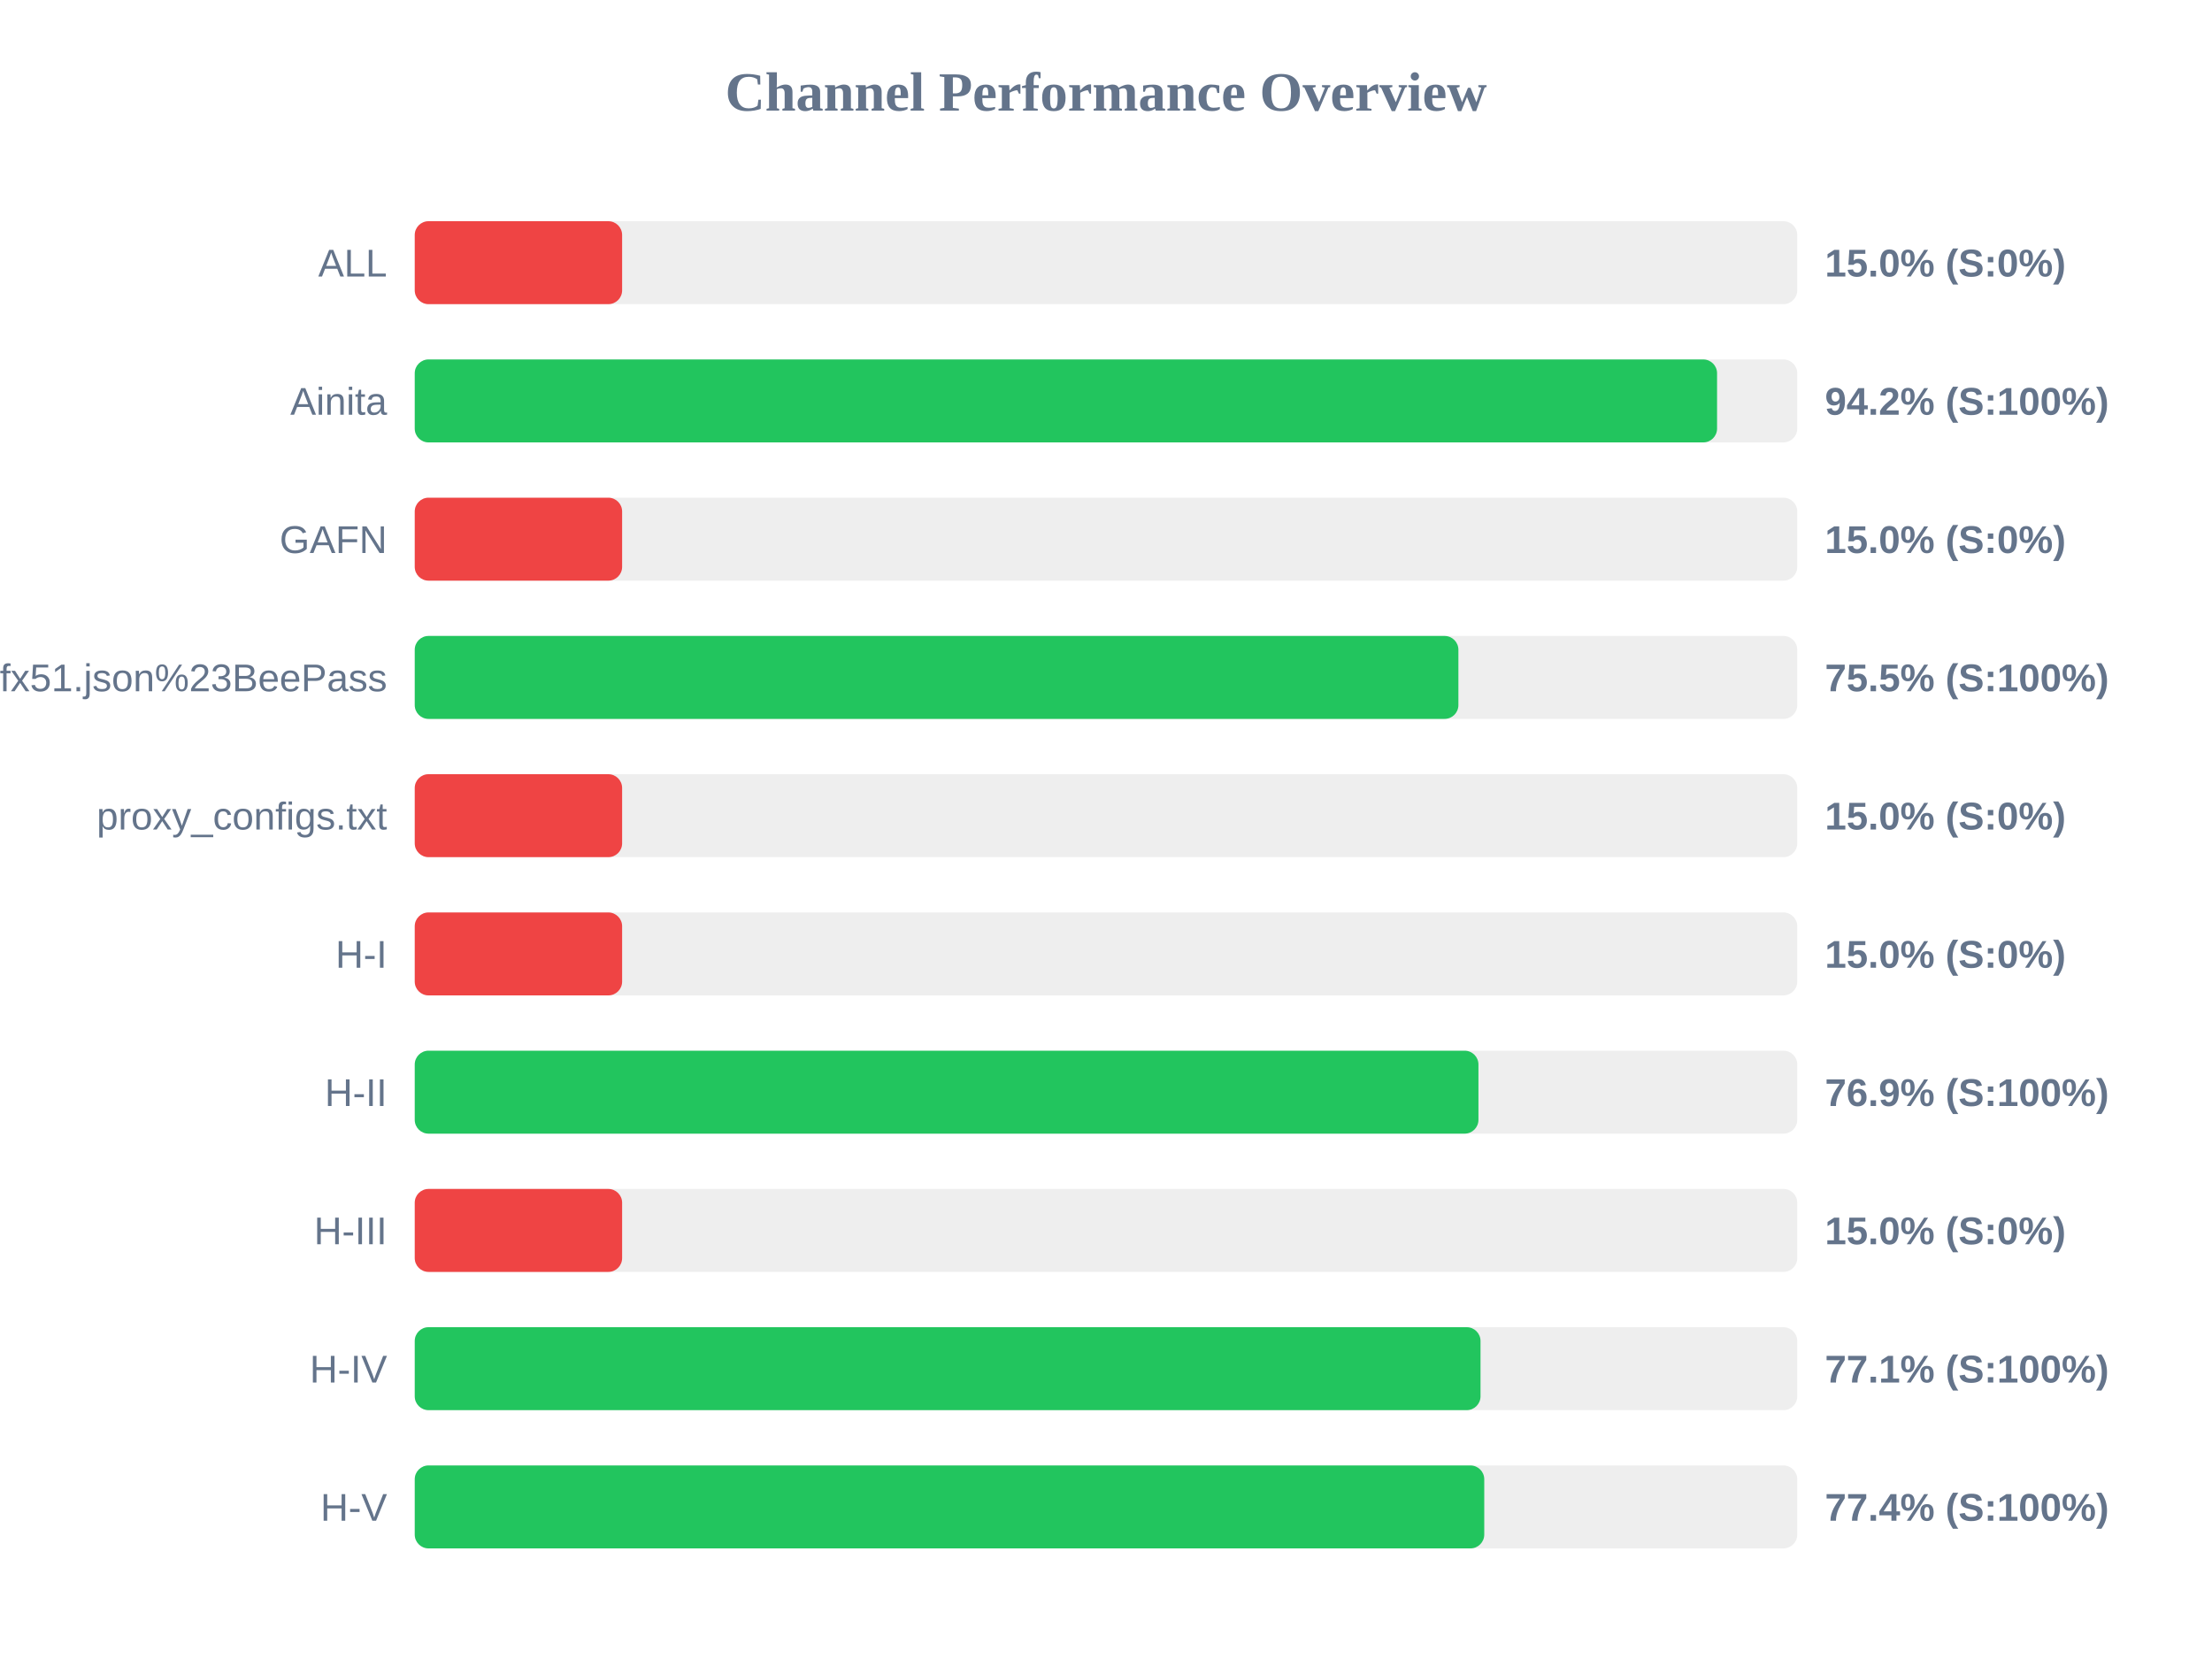
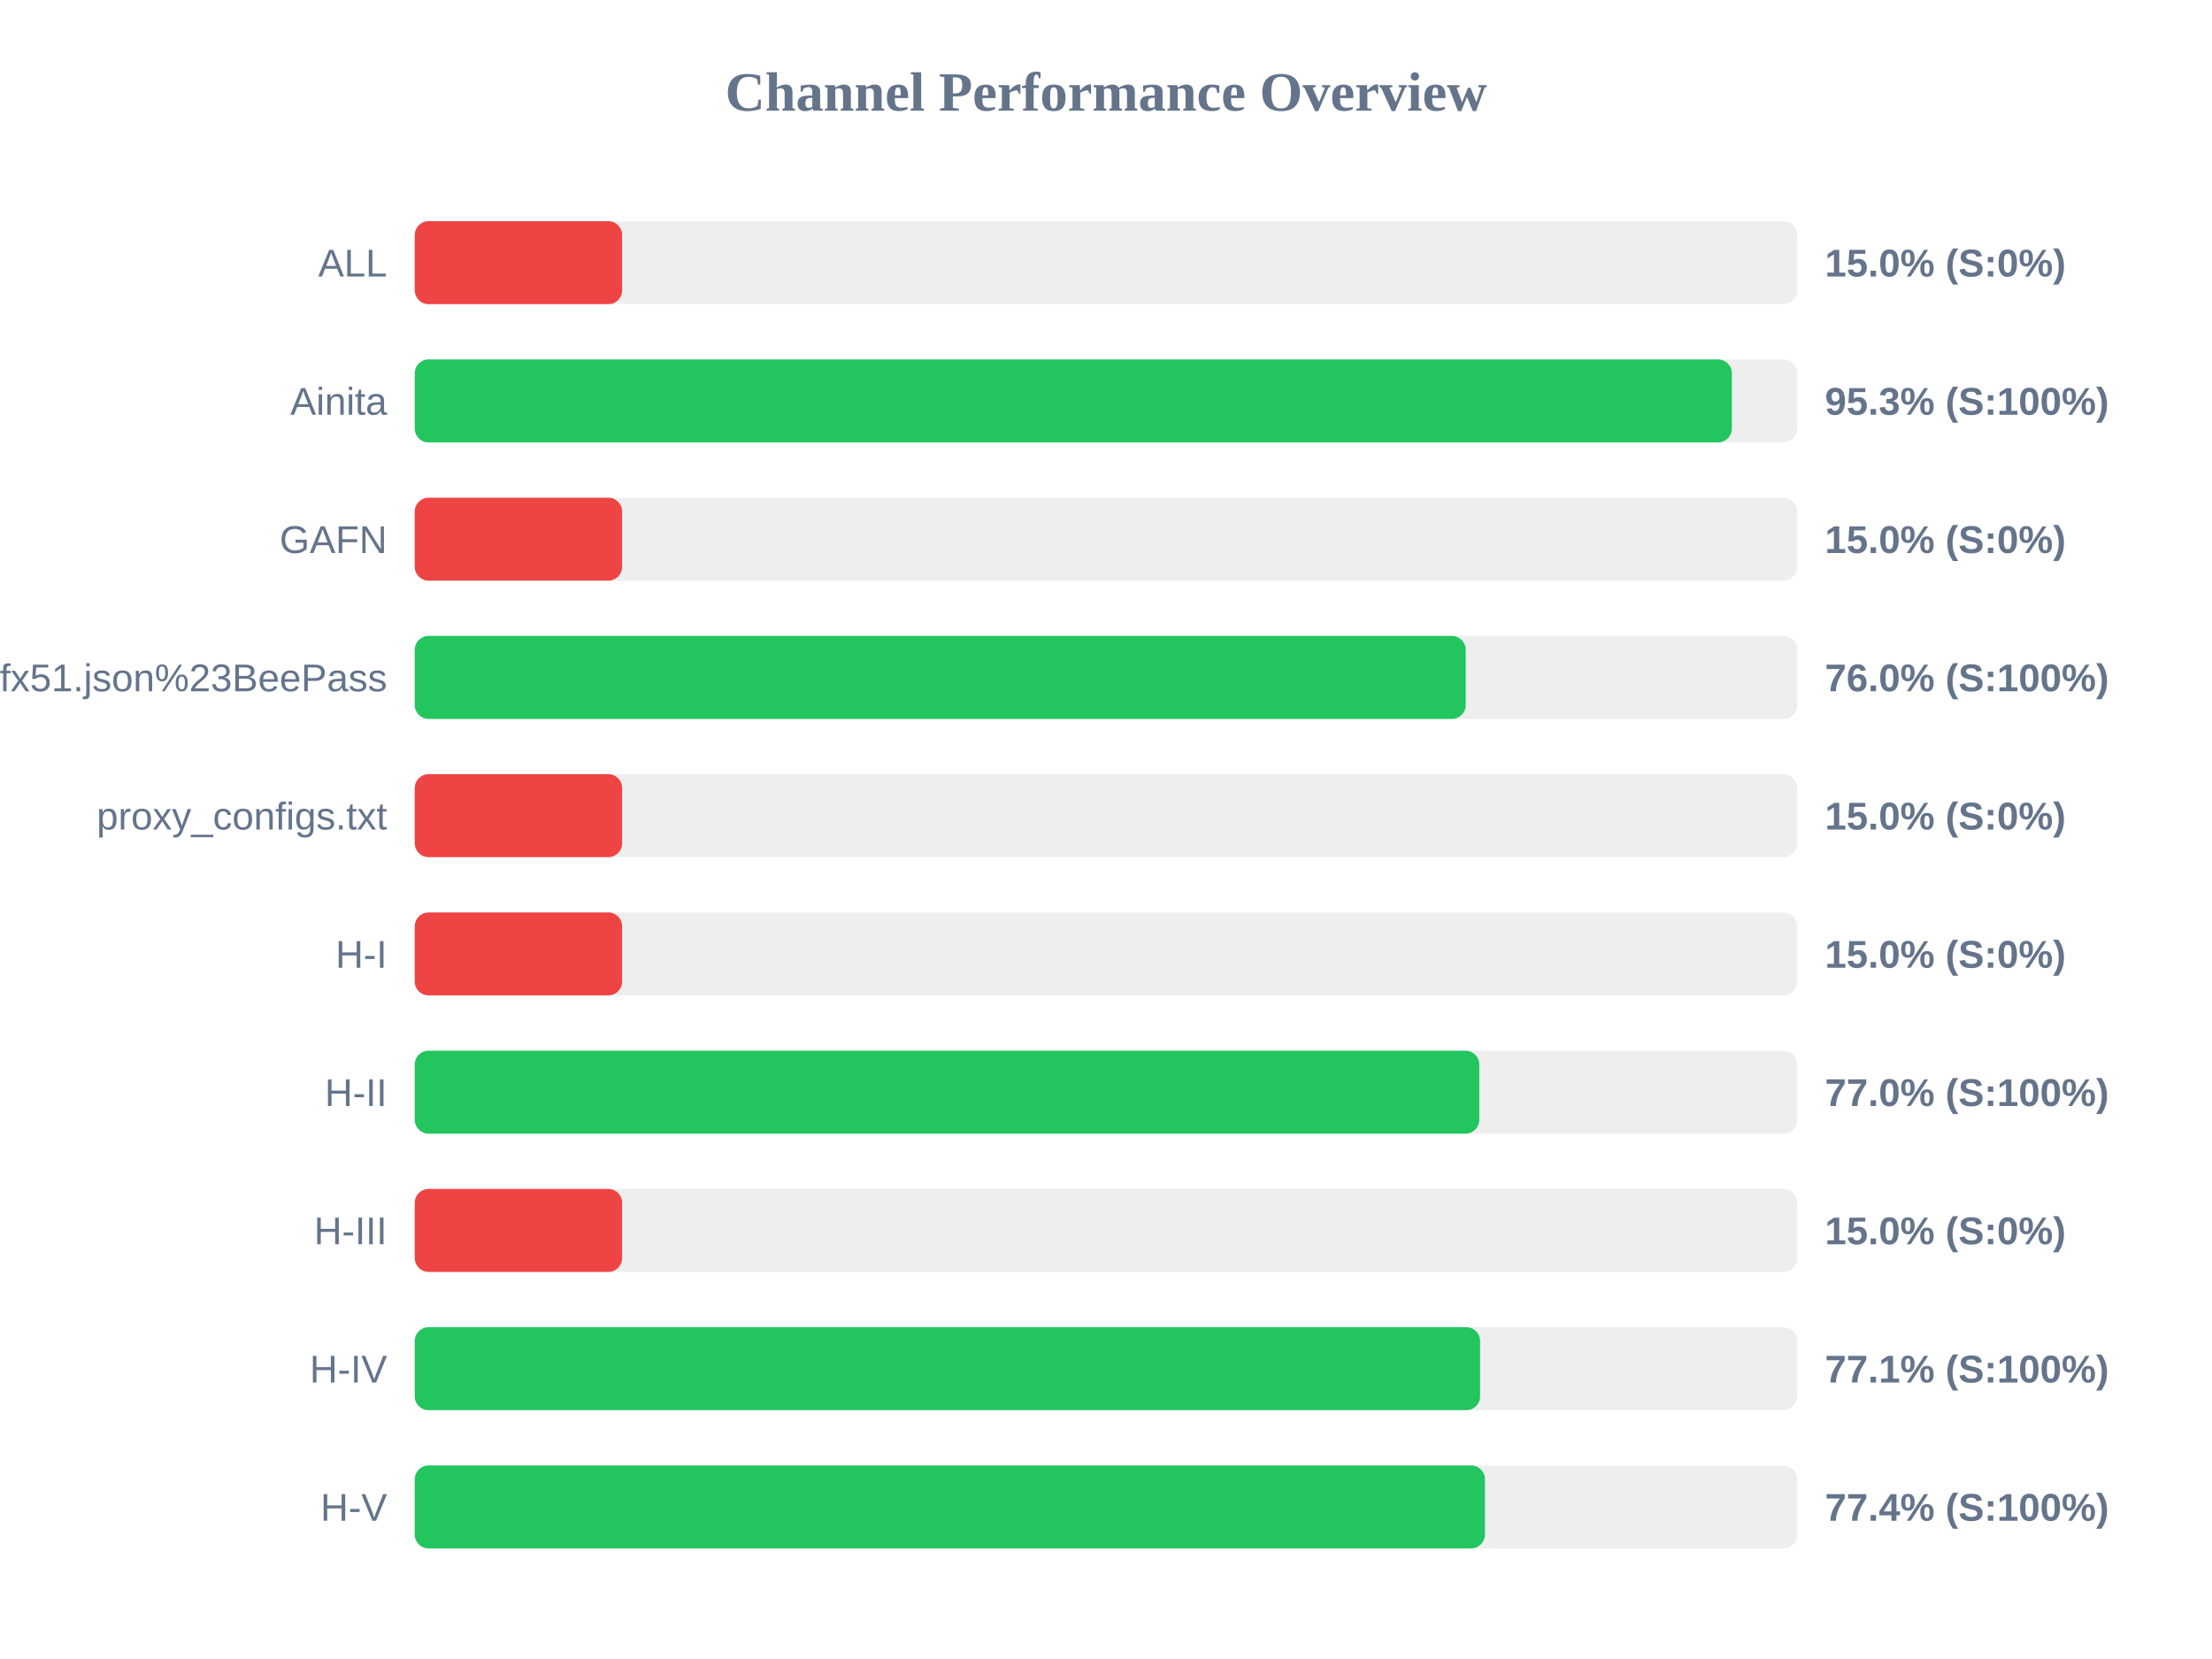
<svg xmlns="http://www.w3.org/2000/svg" width="800" height="600" version="1.1">
  <style>
        .row { font: 14px Arial; fill: #64748b; }
        .score { font: bold 14px Arial; fill: #64748b; }
    </style>
  <text x="400" y="40" text-anchor="middle" font-size="20px" font-weight="bold" fill="#64748b">Channel Performance Overview</text>
  <rect x="150" y="80" width="500" height="30" fill="#eee" rx="5" />
  <rect x="150" y="80" width="75.0" height="30" fill="#ef4444" rx="5" />
  <text x="140" y="100" text-anchor="end" class="row">ALL</text>
  <text x="660" y="100" text-anchor="start" class="score">15.0% (S:0%)</text>
  <rect x="150" y="130" width="500" height="30" fill="#eee" rx="5" />
-   <rect x="150" y="130" width="471.0" height="30" fill="#22c55e" rx="5" />
+   <rect x="150" y="130" width="476.35" height="30" fill="#22c55e" rx="5" />
  <text x="140" y="150" text-anchor="end" class="row">Ainita</text>
-   <text x="660" y="150" text-anchor="start" class="score">94.2% (S:100%)</text>
+   <text x="660" y="150" text-anchor="start" class="score">95.3% (S:100%)</text>
  <rect x="150" y="180" width="500" height="30" fill="#eee" rx="5" />
  <rect x="150" y="180" width="75.0" height="30" fill="#ef4444" rx="5" />
  <text x="140" y="200" text-anchor="end" class="row">GAFN</text>
  <text x="660" y="200" text-anchor="start" class="score">15.0% (S:0%)</text>
  <rect x="150" y="230" width="500" height="30" fill="#eee" rx="5" />
-   <rect x="150" y="230" width="377.45" height="30" fill="#22c55e" rx="5" />
+   <rect x="150" y="230" width="380.1" height="30" fill="#22c55e" rx="5" />
  <text x="140" y="250" text-anchor="end" class="row">sub?s=ssconf%3A%2F%2Fs3.amazonaws.com%2Fbeedynconprd%2Fzf38bv6oxi1nv3wfkpmxyfl8yj5fargza3foantoalu16vznl0ckxx7bgf1ufx51.json%23BeePass</text>
-   <text x="660" y="250" text-anchor="start" class="score">75.5% (S:100%)</text>
+   <text x="660" y="250" text-anchor="start" class="score">76.0% (S:100%)</text>
  <rect x="150" y="280" width="500" height="30" fill="#eee" rx="5" />
  <rect x="150" y="280" width="75.0" height="30" fill="#ef4444" rx="5" />
  <text x="140" y="300" text-anchor="end" class="row">proxy_configs.txt</text>
  <text x="660" y="300" text-anchor="start" class="score">15.0% (S:0%)</text>
  <rect x="150" y="330" width="500" height="30" fill="#eee" rx="5" />
  <rect x="150" y="330" width="75.0" height="30" fill="#ef4444" rx="5" />
  <text x="140" y="350" text-anchor="end" class="row">H-I</text>
  <text x="660" y="350" text-anchor="start" class="score">15.0% (S:0%)</text>
  <rect x="150" y="380" width="500" height="30" fill="#eee" rx="5" />
-   <rect x="150" y="380" width="384.7" height="30" fill="#22c55e" rx="5" />
+   <rect x="150" y="380" width="385.0" height="30" fill="#22c55e" rx="5" />
  <text x="140" y="400" text-anchor="end" class="row">H-II</text>
-   <text x="660" y="400" text-anchor="start" class="score">76.9% (S:100%)</text>
+   <text x="660" y="400" text-anchor="start" class="score">77.0% (S:100%)</text>
  <rect x="150" y="430" width="500" height="30" fill="#eee" rx="5" />
  <rect x="150" y="430" width="75.0" height="30" fill="#ef4444" rx="5" />
  <text x="140" y="450" text-anchor="end" class="row">H-III</text>
  <text x="660" y="450" text-anchor="start" class="score">15.0% (S:0%)</text>
  <rect x="150" y="480" width="500" height="30" fill="#eee" rx="5" />
-   <rect x="150" y="480" width="385.45" height="30" fill="#22c55e" rx="5" />
+   <rect x="150" y="480" width="385.3" height="30" fill="#22c55e" rx="5" />
  <text x="140" y="500" text-anchor="end" class="row">H-IV</text>
  <text x="660" y="500" text-anchor="start" class="score">77.1% (S:100%)</text>
  <rect x="150" y="530" width="500" height="30" fill="#eee" rx="5" />
-   <rect x="150" y="530" width="386.8" height="30" fill="#22c55e" rx="5" />
+   <rect x="150" y="530" width="387.05" height="30" fill="#22c55e" rx="5" />
  <text x="140" y="550" text-anchor="end" class="row">H-V</text>
  <text x="660" y="550" text-anchor="start" class="score">77.4% (S:100%)</text>
</svg>
